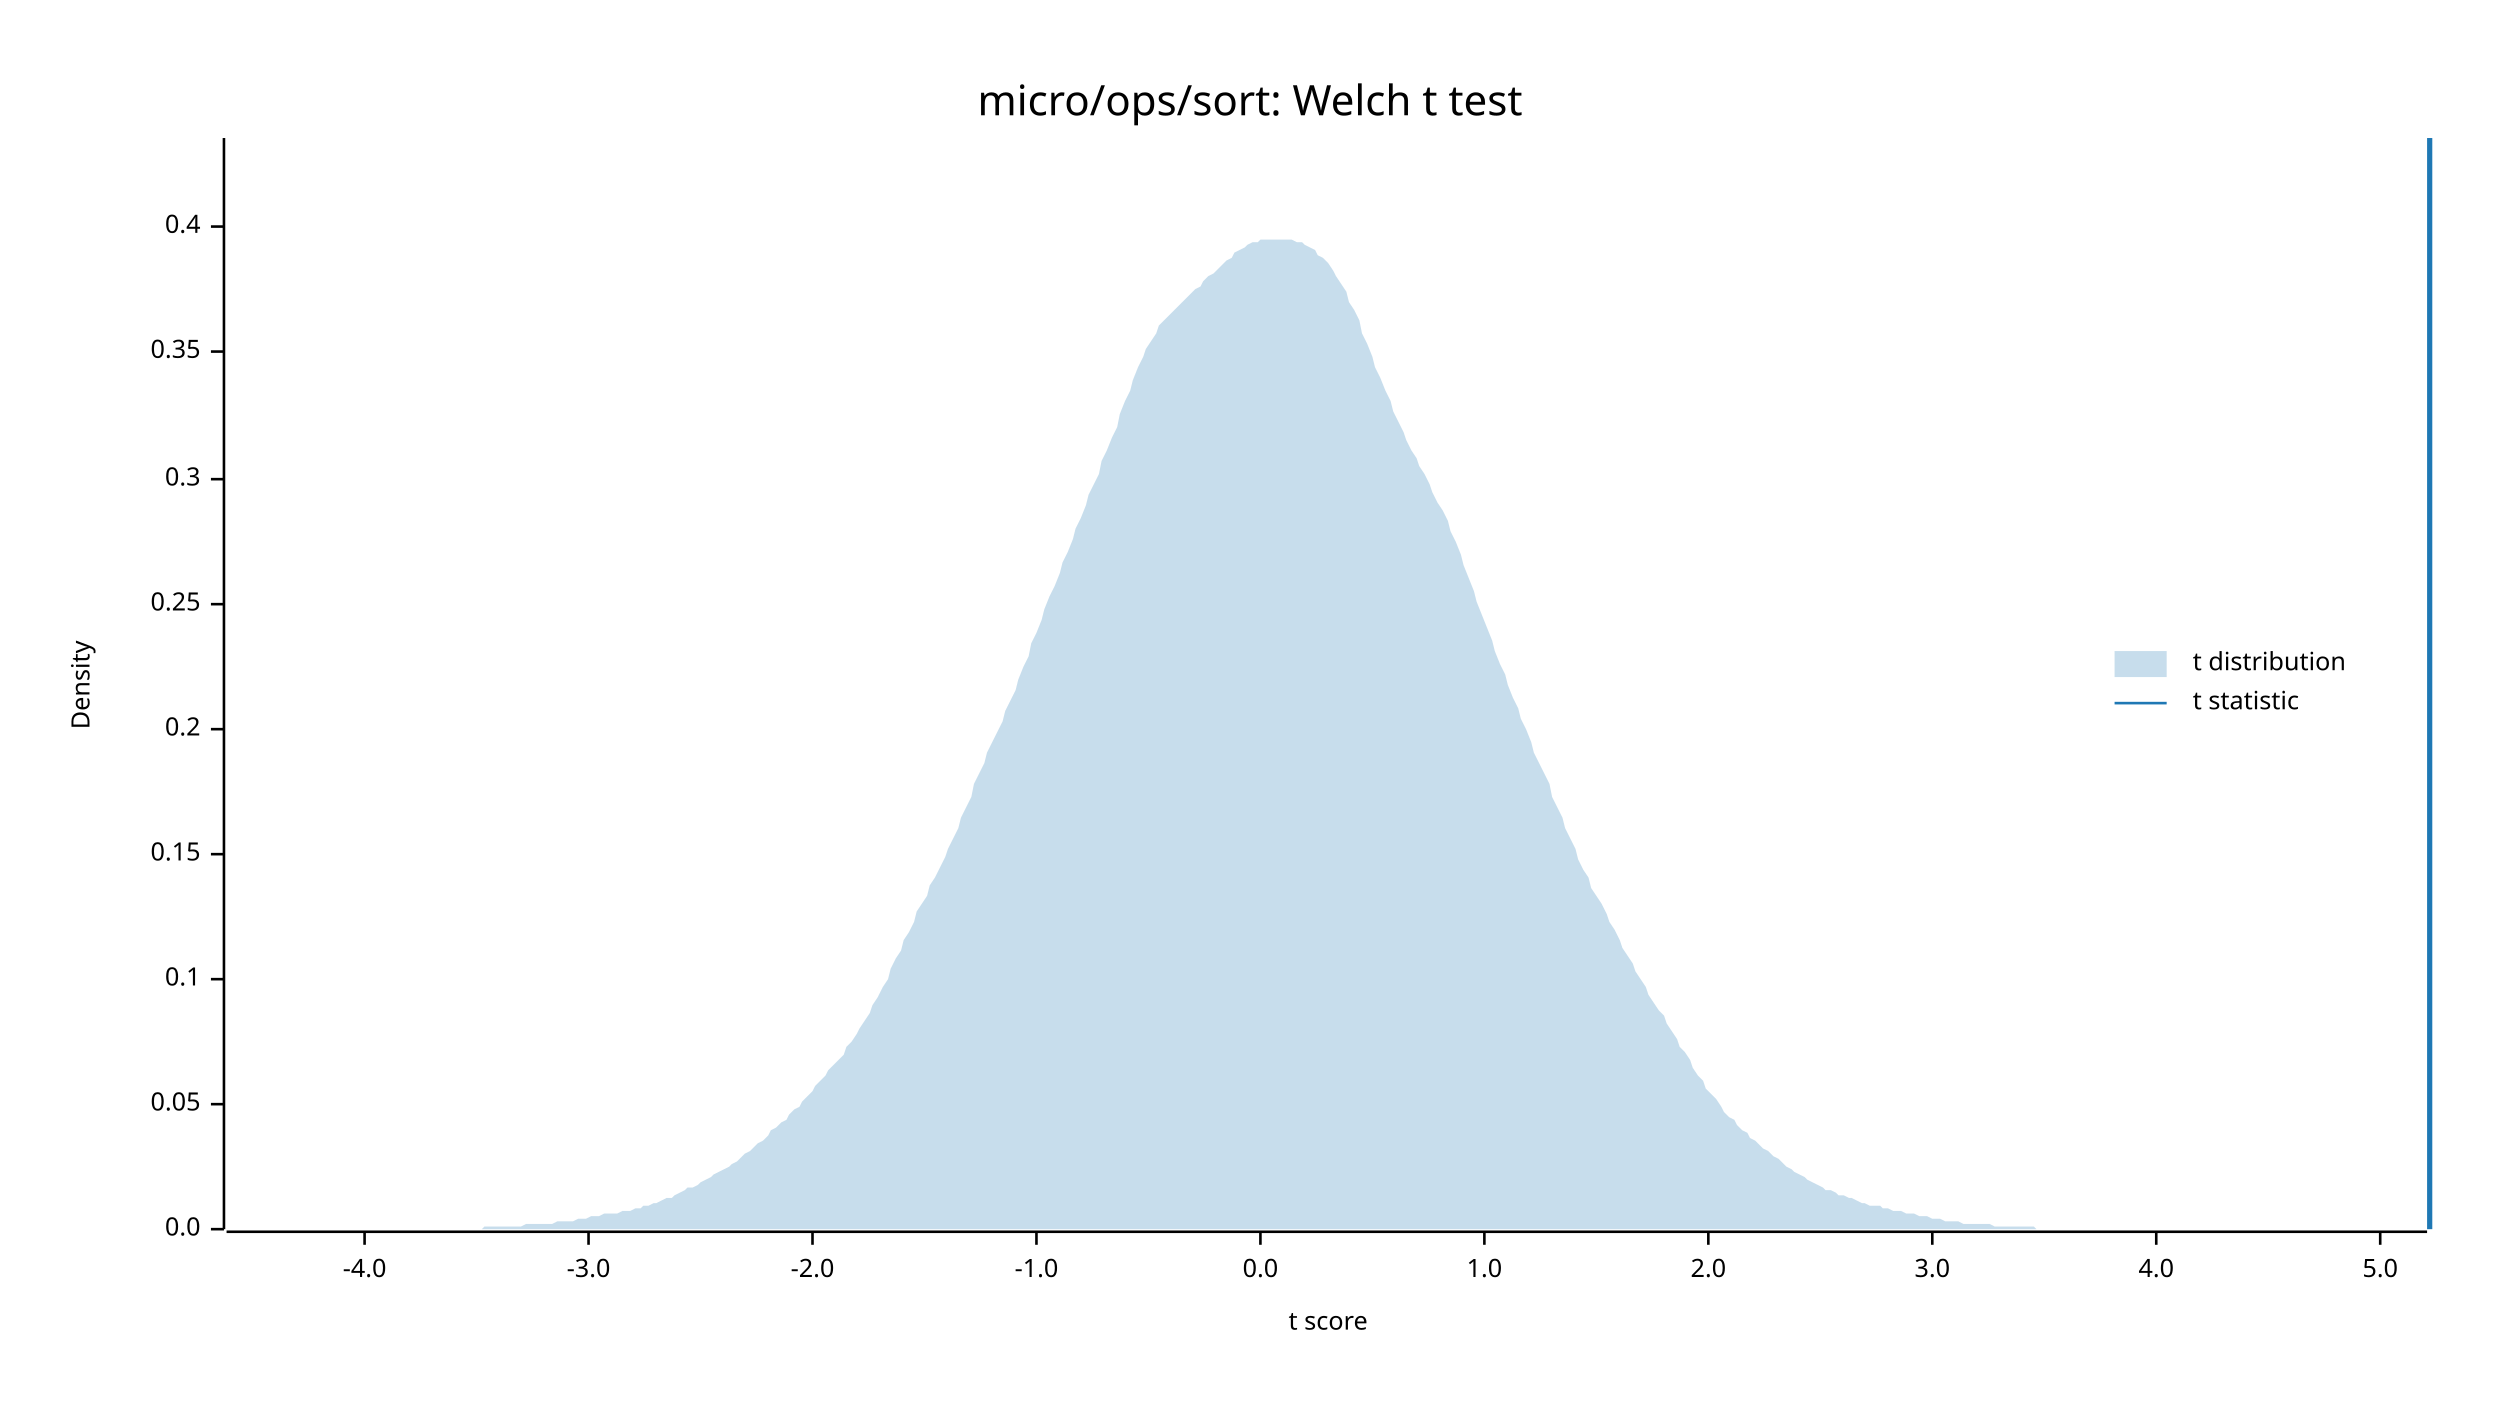
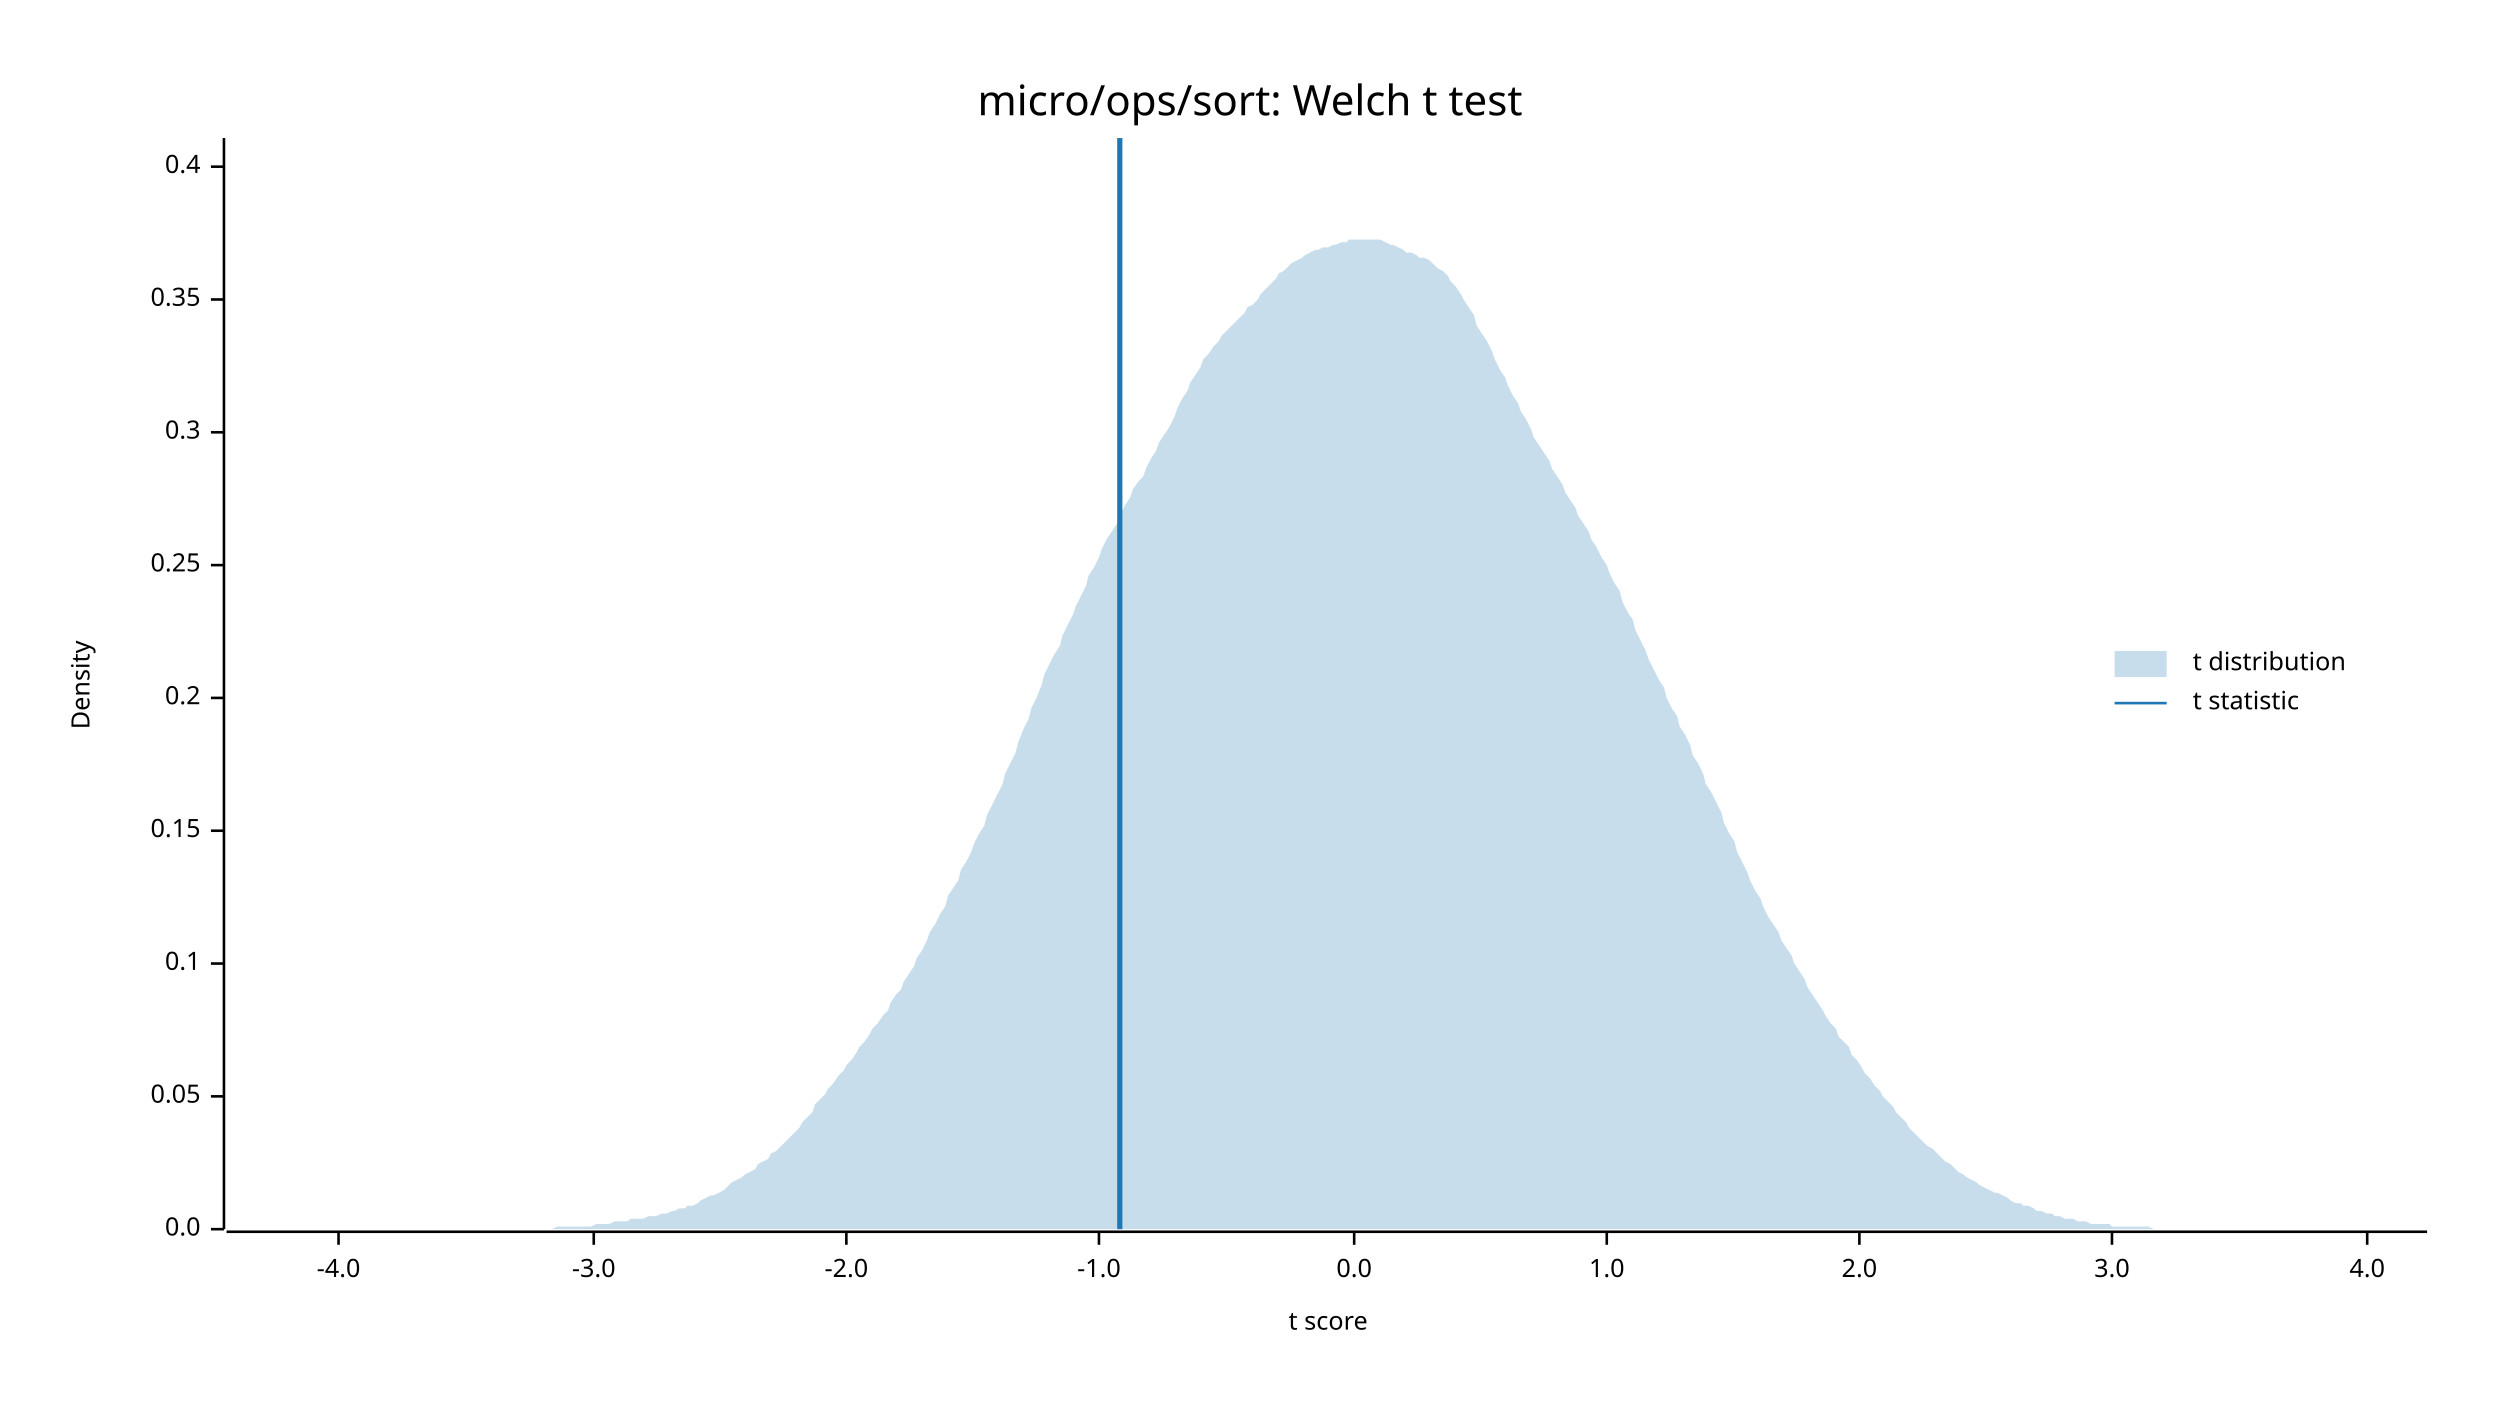
<svg xmlns="http://www.w3.org/2000/svg" width="960" height="540" viewBox="0 0 960 540">
  <text x="480" y="32" dy="0.76em" text-anchor="middle" font-family="sans-serif" font-size="16.129" opacity="1" fill="#000000">
micro/ops/sort: Welch t test
</text>
  <text x="27" y="263" dy="0.76em" text-anchor="middle" font-family="sans-serif" font-size="9.677" opacity="1" fill="#000000" transform="rotate(270, 27, 263)">
Density
</text>
  <text x="510" y="513" dy="-0.5ex" text-anchor="middle" font-family="sans-serif" font-size="9.677" opacity="1" fill="#000000">
t score
</text>
  <polyline fill="none" opacity="1" stroke="#000000" stroke-width="1" points="86,53 86,472 " />
  <text x="77" y="472" dy="0.5ex" text-anchor="end" font-family="sans-serif" font-size="9.677" opacity="1" fill="#000000">
0.0
</text>
  <polyline fill="none" opacity="1" stroke="#000000" stroke-width="1" points="81,472 86,472 " />
-   <text x="77" y="424" dy="0.5ex" text-anchor="end" font-family="sans-serif" font-size="9.677" opacity="1" fill="#000000">
+   <text x="77" y="421" dy="0.5ex" text-anchor="end" font-family="sans-serif" font-size="9.677" opacity="1" fill="#000000">
0.05
</text>
-   <polyline fill="none" opacity="1" stroke="#000000" stroke-width="1" points="81,424 86,424 " />
-   <text x="77" y="376" dy="0.5ex" text-anchor="end" font-family="sans-serif" font-size="9.677" opacity="1" fill="#000000">
+   <polyline fill="none" opacity="1" stroke="#000000" stroke-width="1" points="81,421 86,421 " />
+   <text x="77" y="370" dy="0.5ex" text-anchor="end" font-family="sans-serif" font-size="9.677" opacity="1" fill="#000000">
0.1
</text>
-   <polyline fill="none" opacity="1" stroke="#000000" stroke-width="1" points="81,376 86,376 " />
-   <text x="77" y="328" dy="0.5ex" text-anchor="end" font-family="sans-serif" font-size="9.677" opacity="1" fill="#000000">
+   <polyline fill="none" opacity="1" stroke="#000000" stroke-width="1" points="81,370 86,370 " />
+   <text x="77" y="319" dy="0.5ex" text-anchor="end" font-family="sans-serif" font-size="9.677" opacity="1" fill="#000000">
0.15
</text>
-   <polyline fill="none" opacity="1" stroke="#000000" stroke-width="1" points="81,328 86,328 " />
-   <text x="77" y="280" dy="0.5ex" text-anchor="end" font-family="sans-serif" font-size="9.677" opacity="1" fill="#000000">
+   <polyline fill="none" opacity="1" stroke="#000000" stroke-width="1" points="81,319 86,319 " />
+   <text x="77" y="268" dy="0.5ex" text-anchor="end" font-family="sans-serif" font-size="9.677" opacity="1" fill="#000000">
0.2
</text>
-   <polyline fill="none" opacity="1" stroke="#000000" stroke-width="1" points="81,280 86,280 " />
-   <text x="77" y="232" dy="0.5ex" text-anchor="end" font-family="sans-serif" font-size="9.677" opacity="1" fill="#000000">
+   <polyline fill="none" opacity="1" stroke="#000000" stroke-width="1" points="81,268 86,268 " />
+   <text x="77" y="217" dy="0.5ex" text-anchor="end" font-family="sans-serif" font-size="9.677" opacity="1" fill="#000000">
0.25
</text>
-   <polyline fill="none" opacity="1" stroke="#000000" stroke-width="1" points="81,232 86,232 " />
-   <text x="77" y="184" dy="0.5ex" text-anchor="end" font-family="sans-serif" font-size="9.677" opacity="1" fill="#000000">
+   <polyline fill="none" opacity="1" stroke="#000000" stroke-width="1" points="81,217 86,217 " />
+   <text x="77" y="166" dy="0.5ex" text-anchor="end" font-family="sans-serif" font-size="9.677" opacity="1" fill="#000000">
0.3
</text>
-   <polyline fill="none" opacity="1" stroke="#000000" stroke-width="1" points="81,184 86,184 " />
-   <text x="77" y="135" dy="0.5ex" text-anchor="end" font-family="sans-serif" font-size="9.677" opacity="1" fill="#000000">
+   <polyline fill="none" opacity="1" stroke="#000000" stroke-width="1" points="81,166 86,166 " />
+   <text x="77" y="115" dy="0.5ex" text-anchor="end" font-family="sans-serif" font-size="9.677" opacity="1" fill="#000000">
0.35
</text>
-   <polyline fill="none" opacity="1" stroke="#000000" stroke-width="1" points="81,135 86,135 " />
-   <text x="77" y="87" dy="0.5ex" text-anchor="end" font-family="sans-serif" font-size="9.677" opacity="1" fill="#000000">
+   <polyline fill="none" opacity="1" stroke="#000000" stroke-width="1" points="81,115 86,115 " />
+   <text x="77" y="64" dy="0.5ex" text-anchor="end" font-family="sans-serif" font-size="9.677" opacity="1" fill="#000000">
0.4
</text>
-   <polyline fill="none" opacity="1" stroke="#000000" stroke-width="1" points="81,87 86,87 " />
+   <polyline fill="none" opacity="1" stroke="#000000" stroke-width="1" points="81,64 86,64 " />
  <polyline fill="none" opacity="1" stroke="#000000" stroke-width="1" points="87,473 932,473 " />
-   <text x="140" y="483" dy="0.76em" text-anchor="middle" font-family="sans-serif" font-size="9.677" opacity="1" fill="#000000">
+   <text x="130" y="483" dy="0.76em" text-anchor="middle" font-family="sans-serif" font-size="9.677" opacity="1" fill="#000000">
-4.0
</text>
-   <polyline fill="none" opacity="1" stroke="#000000" stroke-width="1" points="140,473 140,478 " />
-   <text x="226" y="483" dy="0.76em" text-anchor="middle" font-family="sans-serif" font-size="9.677" opacity="1" fill="#000000">
+   <polyline fill="none" opacity="1" stroke="#000000" stroke-width="1" points="130,473 130,478 " />
+   <text x="228" y="483" dy="0.76em" text-anchor="middle" font-family="sans-serif" font-size="9.677" opacity="1" fill="#000000">
-3.0
</text>
-   <polyline fill="none" opacity="1" stroke="#000000" stroke-width="1" points="226,473 226,478 " />
-   <text x="312" y="483" dy="0.76em" text-anchor="middle" font-family="sans-serif" font-size="9.677" opacity="1" fill="#000000">
+   <polyline fill="none" opacity="1" stroke="#000000" stroke-width="1" points="228,473 228,478 " />
+   <text x="325" y="483" dy="0.76em" text-anchor="middle" font-family="sans-serif" font-size="9.677" opacity="1" fill="#000000">
-2.0
</text>
-   <polyline fill="none" opacity="1" stroke="#000000" stroke-width="1" points="312,473 312,478 " />
-   <text x="398" y="483" dy="0.76em" text-anchor="middle" font-family="sans-serif" font-size="9.677" opacity="1" fill="#000000">
+   <polyline fill="none" opacity="1" stroke="#000000" stroke-width="1" points="325,473 325,478 " />
+   <text x="422" y="483" dy="0.76em" text-anchor="middle" font-family="sans-serif" font-size="9.677" opacity="1" fill="#000000">
-1.0
</text>
-   <polyline fill="none" opacity="1" stroke="#000000" stroke-width="1" points="398,473 398,478 " />
-   <text x="484" y="483" dy="0.76em" text-anchor="middle" font-family="sans-serif" font-size="9.677" opacity="1" fill="#000000">
+   <polyline fill="none" opacity="1" stroke="#000000" stroke-width="1" points="422,473 422,478 " />
+   <text x="520" y="483" dy="0.76em" text-anchor="middle" font-family="sans-serif" font-size="9.677" opacity="1" fill="#000000">
0.0
</text>
-   <polyline fill="none" opacity="1" stroke="#000000" stroke-width="1" points="484,473 484,478 " />
-   <text x="570" y="483" dy="0.76em" text-anchor="middle" font-family="sans-serif" font-size="9.677" opacity="1" fill="#000000">
+   <polyline fill="none" opacity="1" stroke="#000000" stroke-width="1" points="520,473 520,478 " />
+   <text x="617" y="483" dy="0.76em" text-anchor="middle" font-family="sans-serif" font-size="9.677" opacity="1" fill="#000000">
1.0
</text>
-   <polyline fill="none" opacity="1" stroke="#000000" stroke-width="1" points="570,473 570,478 " />
-   <text x="656" y="483" dy="0.76em" text-anchor="middle" font-family="sans-serif" font-size="9.677" opacity="1" fill="#000000">
+   <polyline fill="none" opacity="1" stroke="#000000" stroke-width="1" points="617,473 617,478 " />
+   <text x="714" y="483" dy="0.76em" text-anchor="middle" font-family="sans-serif" font-size="9.677" opacity="1" fill="#000000">
2.0
</text>
-   <polyline fill="none" opacity="1" stroke="#000000" stroke-width="1" points="656,473 656,478 " />
-   <text x="742" y="483" dy="0.76em" text-anchor="middle" font-family="sans-serif" font-size="9.677" opacity="1" fill="#000000">
+   <polyline fill="none" opacity="1" stroke="#000000" stroke-width="1" points="714,473 714,478 " />
+   <text x="811" y="483" dy="0.76em" text-anchor="middle" font-family="sans-serif" font-size="9.677" opacity="1" fill="#000000">
3.0
</text>
-   <polyline fill="none" opacity="1" stroke="#000000" stroke-width="1" points="742,473 742,478 " />
-   <text x="828" y="483" dy="0.76em" text-anchor="middle" font-family="sans-serif" font-size="9.677" opacity="1" fill="#000000">
+   <polyline fill="none" opacity="1" stroke="#000000" stroke-width="1" points="811,473 811,478 " />
+   <text x="909" y="483" dy="0.76em" text-anchor="middle" font-family="sans-serif" font-size="9.677" opacity="1" fill="#000000">
4.0
</text>
-   <polyline fill="none" opacity="1" stroke="#000000" stroke-width="1" points="828,473 828,478 " />
-   <text x="914" y="483" dy="0.76em" text-anchor="middle" font-family="sans-serif" font-size="9.677" opacity="1" fill="#000000">
- 5.0
- </text>
-   <polyline fill="none" opacity="1" stroke="#000000" stroke-width="1" points="914,473 914,478 " />
-   <polygon opacity="0.25" fill="#1F78B4" points="87,472 88,472 90,472 92,472 93,472 95,472 97,472 98,472 100,472 102,472 103,472 105,472 107,472 109,472 110,472 112,472 114,472 115,472 117,472 119,472 120,472 122,472 124,472 125,472 127,472 129,472 131,472 132,472 134,472 136,472 137,472 139,472 141,472 142,472 144,472 146,472 147,472 149,472 151,472 153,472 154,472 156,472 158,472 159,472 161,472 163,472 164,472 166,472 168,472 169,472 171,472 173,472 175,472 176,472 178,472 180,472 181,472 183,472 185,472 186,471 188,471 190,471 191,471 193,471 195,471 197,471 198,471 200,471 202,470 203,470 205,470 207,470 208,470 210,470 212,470 214,469 215,469 217,469 219,469 220,469 222,468 224,468 225,468 227,467 229,467 230,467 232,466 234,466 236,466 237,466 239,465 241,465 242,465 244,464 246,464 247,463 249,463 251,462 252,462 254,461 256,460 258,460 259,459 261,458 263,457 264,456 266,456 268,455 269,454 271,453 273,452 274,451 276,450 278,449 280,448 281,447 283,446 285,444 286,443 288,442 290,440 291,439 293,438 295,436 296,434 298,433 300,431 302,430 303,428 305,426 307,425 308,423 310,421 312,419 313,417 315,415 317,413 318,411 320,409 322,407 324,405 325,402 327,400 329,397 330,395 332,392 334,389 335,386 337,383 339,379 341,376 342,372 344,368 346,365 347,361 349,358 351,354 352,350 354,347 356,344 357,340 359,337 361,333 363,329 364,326 366,322 368,318 369,314 371,310 373,306 374,301 376,297 378,293 379,289 381,285 383,281 385,277 386,273 388,269 390,265 391,261 393,256 395,252 396,247 398,243 400,238 401,234 403,229 405,225 407,220 408,216 410,212 412,207 413,203 415,199 417,194 418,190 420,186 422,182 423,177 425,173 427,168 429,164 430,159 432,154 434,150 435,146 437,141 439,137 440,134 442,131 444,128 445,125 447,123 449,121 451,119 452,118 454,116 456,114 457,113 459,111 461,110 462,108 464,106 466,105 468,103 469,102 471,100 473,99 474,97 476,96 478,95 479,94 481,93 483,93 484,92 486,92 488,92 490,92 491,92 493,92 495,92 496,92 498,93 500,93 501,94 503,95 505,96 506,98 508,99 510,101 512,104 513,106 515,109 517,112 518,116 520,119 522,123 523,128 525,132 527,137 528,141 530,145 532,150 534,154 535,158 537,162 539,166 540,169 542,173 544,176 545,179 547,182 549,186 550,189 552,193 554,196 556,200 557,204 559,208 561,213 562,217 564,222 566,227 567,231 569,236 571,241 573,246 574,250 576,255 578,259 579,263 581,268 583,272 584,276 586,280 588,285 589,289 591,293 593,297 595,301 596,306 598,310 600,314 601,318 603,322 605,326 606,330 608,334 610,337 611,341 613,344 615,347 617,351 618,354 620,357 622,361 623,364 625,367 627,370 628,373 630,376 632,379 633,382 635,385 637,388 639,390 640,393 642,396 644,399 645,402 647,404 649,407 650,410 652,413 654,415 655,418 657,420 659,422 661,425 662,427 664,429 666,430 667,432 669,434 671,435 672,437 674,438 676,440 677,441 679,442 681,444 683,445 684,446 686,448 688,449 689,450 691,451 693,452 694,453 696,454 698,455 700,456 701,457 703,457 705,458 706,459 708,459 710,460 711,460 713,461 715,462 716,462 718,463 720,463 722,463 723,464 725,464 727,465 728,465 730,465 732,466 733,466 735,466 737,467 738,467 740,467 742,468 744,468 745,468 747,469 749,469 750,469 752,469 754,470 755,470 757,470 759,470 760,470 762,470 764,470 766,471 767,471 769,471 771,471 772,471 774,471 776,471 777,471 779,471 781,471 782,472 784,472 786,472 788,472 789,472 791,472 793,472 794,472 796,472 798,472 799,472 801,472 803,472 804,472 806,472 808,472 810,472 811,472 813,472 815,472 816,472 818,472 820,472 821,472 823,472 825,472 827,472 828,472 830,472 832,472 833,472 835,472 837,472 838,472 840,472 842,472 843,472 845,472 847,472 849,472 850,472 852,472 854,472 855,472 857,472 859,472 860,472 862,472 864,472 865,472 867,472 869,472 871,472 872,472 874,472 876,472 877,472 879,472 881,472 882,472 884,472 886,472 887,472 889,472 891,472 893,472 894,472 896,472 898,472 899,472 901,472 903,472 904,472 906,472 908,472 909,472 911,472 913,472 915,472 916,472 918,472 920,472 921,472 923,472 925,472 926,472 928,472 930,472 932,472 932,472 87,472 " />
-   <polyline fill="none" opacity="1" stroke="#1F78B4" stroke-width="2" points="933,472 933,53 " />
+   <polyline fill="none" opacity="1" stroke="#000000" stroke-width="1" points="909,473 909,478 " />
+   <polygon opacity="0.25" fill="#1F78B4" points="87,472 88,472 90,472 92,472 93,472 95,472 97,472 98,472 100,472 102,472 103,472 105,472 107,472 109,472 110,472 112,472 114,472 115,472 117,472 119,472 120,472 122,472 124,472 125,472 127,472 129,472 131,472 132,472 134,472 136,472 137,472 139,472 141,472 142,472 144,472 146,472 147,472 149,472 151,472 153,472 154,472 156,472 158,472 159,472 161,472 163,472 164,472 166,472 168,472 169,472 171,472 173,472 175,472 176,472 178,472 180,472 181,472 183,472 185,472 186,472 188,472 190,472 191,472 193,472 195,472 197,472 198,472 200,472 202,472 203,472 205,472 207,472 208,472 210,472 212,472 214,471 215,471 217,471 219,471 220,471 222,471 224,471 225,471 227,471 229,470 230,470 232,470 234,470 236,469 237,469 239,469 241,469 242,468 244,468 246,468 247,468 249,467 251,467 252,467 254,466 256,466 258,465 259,465 261,464 263,464 264,463 266,463 268,462 269,461 271,460 273,459 274,459 276,458 278,457 280,455 281,454 283,453 285,452 286,451 288,450 290,449 291,447 293,446 295,445 296,443 298,442 300,440 302,438 303,437 305,435 307,433 308,431 310,429 312,427 313,424 315,422 317,420 318,418 320,416 322,413 324,411 325,409 327,407 329,404 330,402 332,400 334,397 335,395 337,393 339,390 341,388 342,385 344,382 346,380 347,377 349,374 351,371 352,368 354,365 356,361 357,358 359,355 361,351 363,348 364,344 366,341 368,338 369,334 371,331 373,327 374,324 376,320 378,317 379,313 381,309 383,305 385,301 386,297 388,293 390,289 391,285 393,280 395,276 396,272 398,268 400,263 401,259 403,255 405,251 407,248 408,244 410,240 412,236 413,233 415,229 417,225 418,221 420,218 422,214 423,211 425,207 427,204 429,201 430,198 432,194 434,191 435,188 437,185 439,183 440,180 442,176 444,173 445,170 447,167 449,164 451,160 452,157 454,153 456,150 457,147 459,144 461,141 462,138 464,136 466,133 468,131 469,129 471,127 473,125 474,124 476,122 478,120 479,118 481,117 483,115 484,113 486,111 488,109 490,107 491,105 493,104 495,102 496,101 498,100 500,99 501,98 503,97 505,96 506,96 508,95 510,95 512,94 513,94 515,93 517,93 518,92 520,92 522,92 523,92 525,92 527,92 528,92 530,92 532,93 534,94 535,94 537,95 539,96 540,97 542,97 544,98 545,99 547,99 549,100 550,101 552,103 554,104 556,106 557,108 559,110 561,113 562,115 564,118 566,121 567,125 569,128 571,131 573,135 574,138 576,142 578,145 579,148 581,152 583,155 584,158 586,161 588,165 589,168 591,171 593,174 595,177 596,180 598,183 600,186 601,189 603,192 605,195 606,198 608,201 610,204 611,207 613,210 615,214 617,217 618,220 620,224 622,227 623,231 625,235 627,238 628,242 630,246 632,250 633,253 635,257 637,261 639,264 640,268 642,272 644,275 645,279 647,282 649,286 650,290 652,293 654,297 655,301 657,304 659,308 661,312 662,316 664,320 666,323 667,327 669,331 671,335 672,338 674,342 676,345 677,348 679,352 681,355 683,358 684,361 686,364 688,367 689,370 691,373 693,376 694,379 696,382 698,385 700,388 701,390 703,393 705,395 706,398 708,400 710,402 711,405 713,407 715,410 716,412 718,414 720,417 722,419 723,421 725,423 727,425 728,427 730,429 732,431 733,433 735,435 737,437 738,438 740,440 742,441 744,443 745,444 747,446 749,447 750,448 752,450 754,451 755,452 757,453 759,454 760,455 762,456 764,457 766,458 767,458 769,459 771,460 772,461 774,462 776,462 777,463 779,463 781,464 782,465 784,465 786,466 788,466 789,467 791,467 793,468 794,468 796,468 798,469 799,469 801,469 803,470 804,470 806,470 808,470 810,470 811,471 813,471 815,471 816,471 818,471 820,471 821,471 823,471 825,471 827,472 828,472 830,472 832,472 833,472 835,472 837,472 838,472 840,472 842,472 843,472 845,472 847,472 849,472 850,472 852,472 854,472 855,472 857,472 859,472 860,472 862,472 864,472 865,472 867,472 869,472 871,472 872,472 874,472 876,472 877,472 879,472 881,472 882,472 884,472 886,472 887,472 889,472 891,472 893,472 894,472 896,472 898,472 899,472 901,472 903,472 904,472 906,472 908,472 909,472 911,472 913,472 915,472 916,472 918,472 920,472 921,472 923,472 925,472 926,472 928,472 930,472 932,472 932,472 87,472 " />
+   <polyline fill="none" opacity="1" stroke="#1F78B4" stroke-width="2" points="430,472 430,53 " />
  <text x="842" y="250" dy="0.76em" text-anchor="start" font-family="sans-serif" font-size="9.677" opacity="1" fill="#000000">
t distribution
</text>
  <text x="842" y="265" dy="0.76em" text-anchor="start" font-family="sans-serif" font-size="9.677" opacity="1" fill="#000000">
t statistic
</text>
  <rect x="812" y="250" width="20" height="10" opacity="0.25" fill="#1F78B4" stroke="none" />
  <polyline fill="none" opacity="1" stroke="#1F78B4" stroke-width="1" points="812,270 832,270 " />
</svg>
